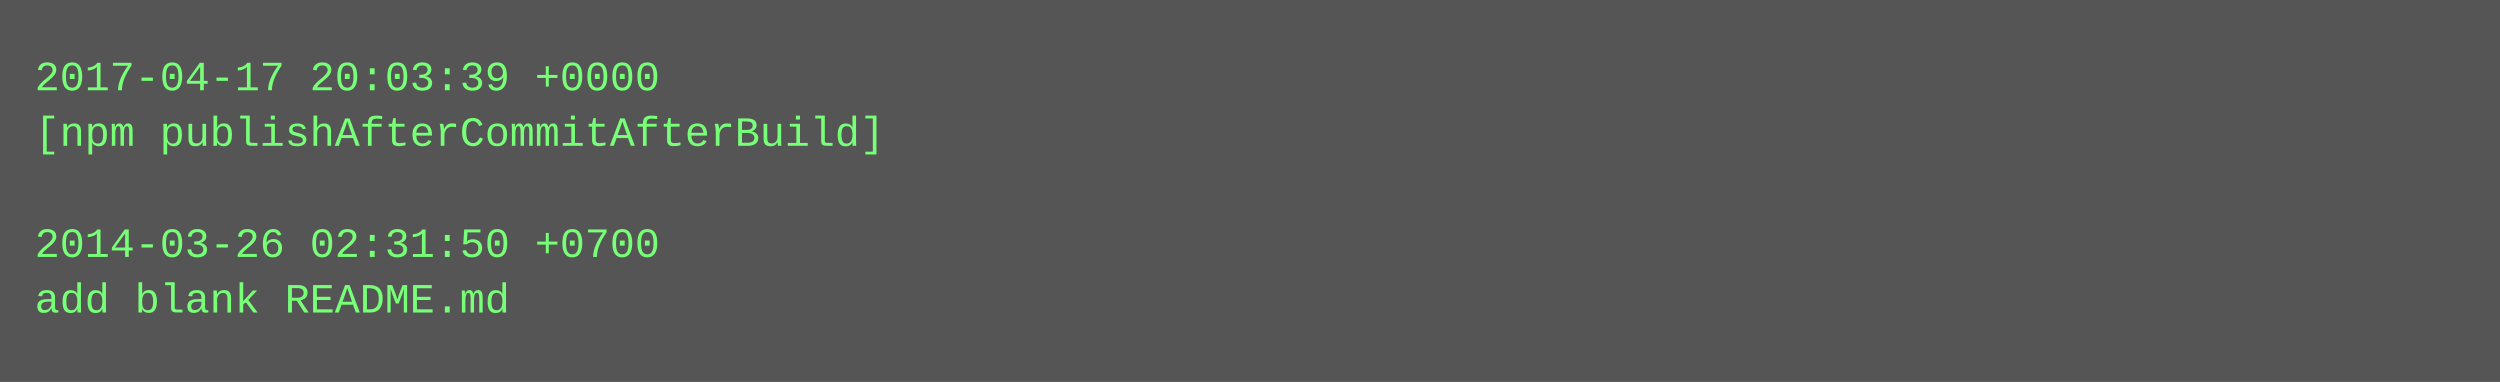
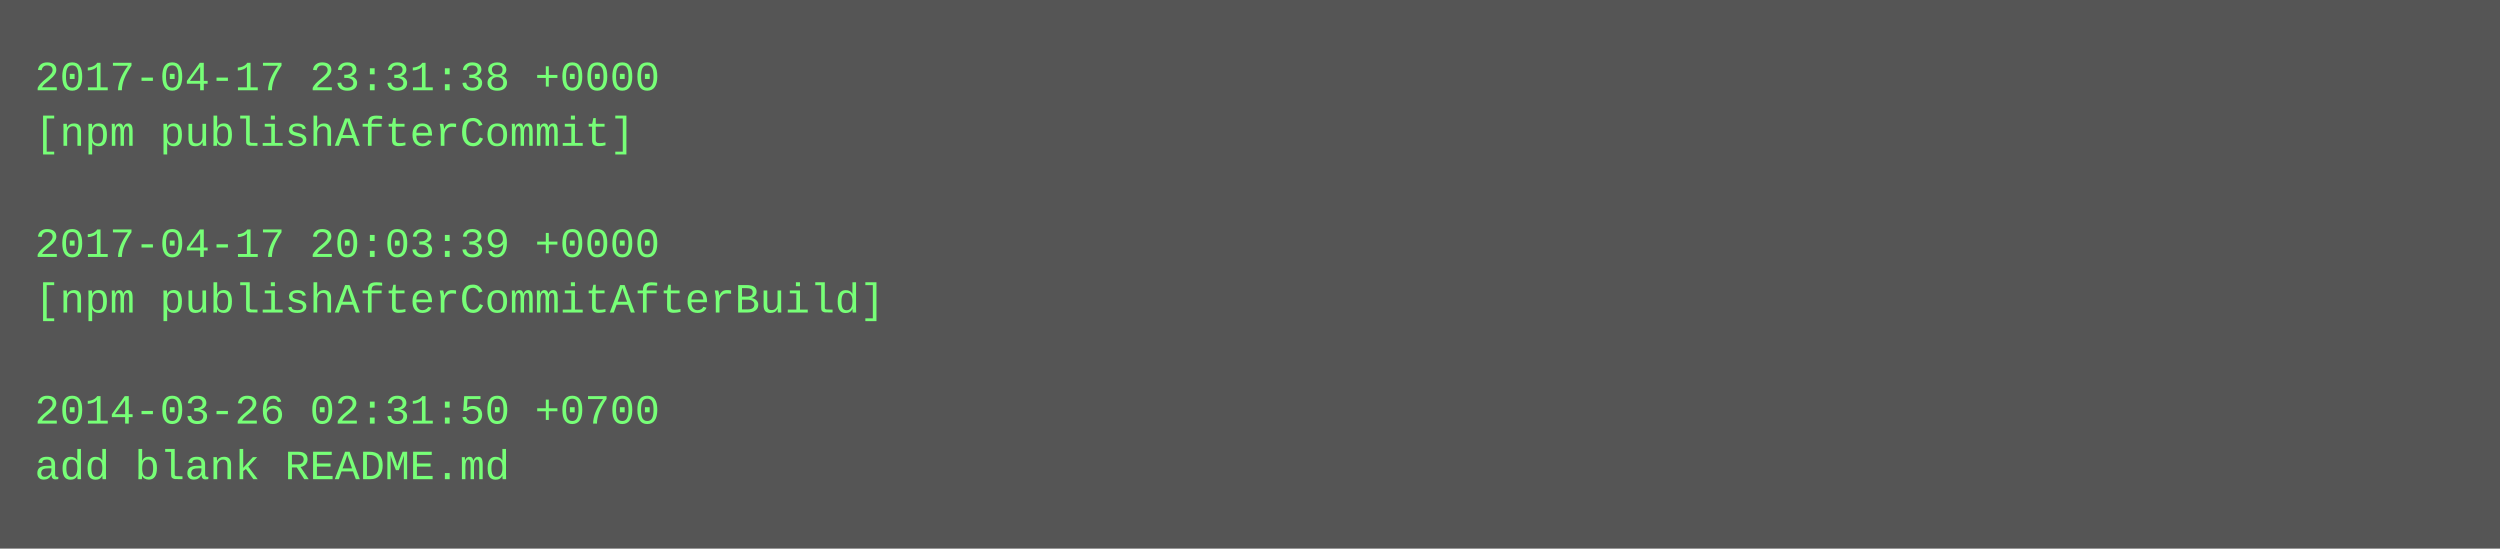
- <svg xmlns="http://www.w3.org/2000/svg" height="110" width="720">
-   <rect height="110" fill="#555" width="720" />
+ <svg xmlns="http://www.w3.org/2000/svg" height="158" width="720">
+   <rect height="158" fill="#555" width="720" />
  <text fill="#7f7" font-family="Courier New" font-size="12" xml:space="preserve">
-     <tspan x="10" y="26">2017-04-17 20:03:39 +0000</tspan>
-     <tspan x="10" y="42">[npm publishAfterCommitAfterBuild]</tspan>
+     <tspan x="10" y="26">2017-04-17 23:31:38 +0000</tspan>
+     <tspan x="10" y="42">[npm publishAfterCommit]</tspan>
    <tspan x="10" y="58" />
-     <tspan x="10" y="74">2014-03-26 02:31:50 +0700</tspan>
-     <tspan x="10" y="90">add blank README.md</tspan>
+     <tspan x="10" y="74">2017-04-17 20:03:39 +0000</tspan>
+     <tspan x="10" y="90">[npm publishAfterCommitAfterBuild]</tspan>
+     <tspan x="10" y="106" />
+     <tspan x="10" y="122">2014-03-26 02:31:50 +0700</tspan>
+     <tspan x="10" y="138">add blank README.md</tspan>
  </text>
</svg>
